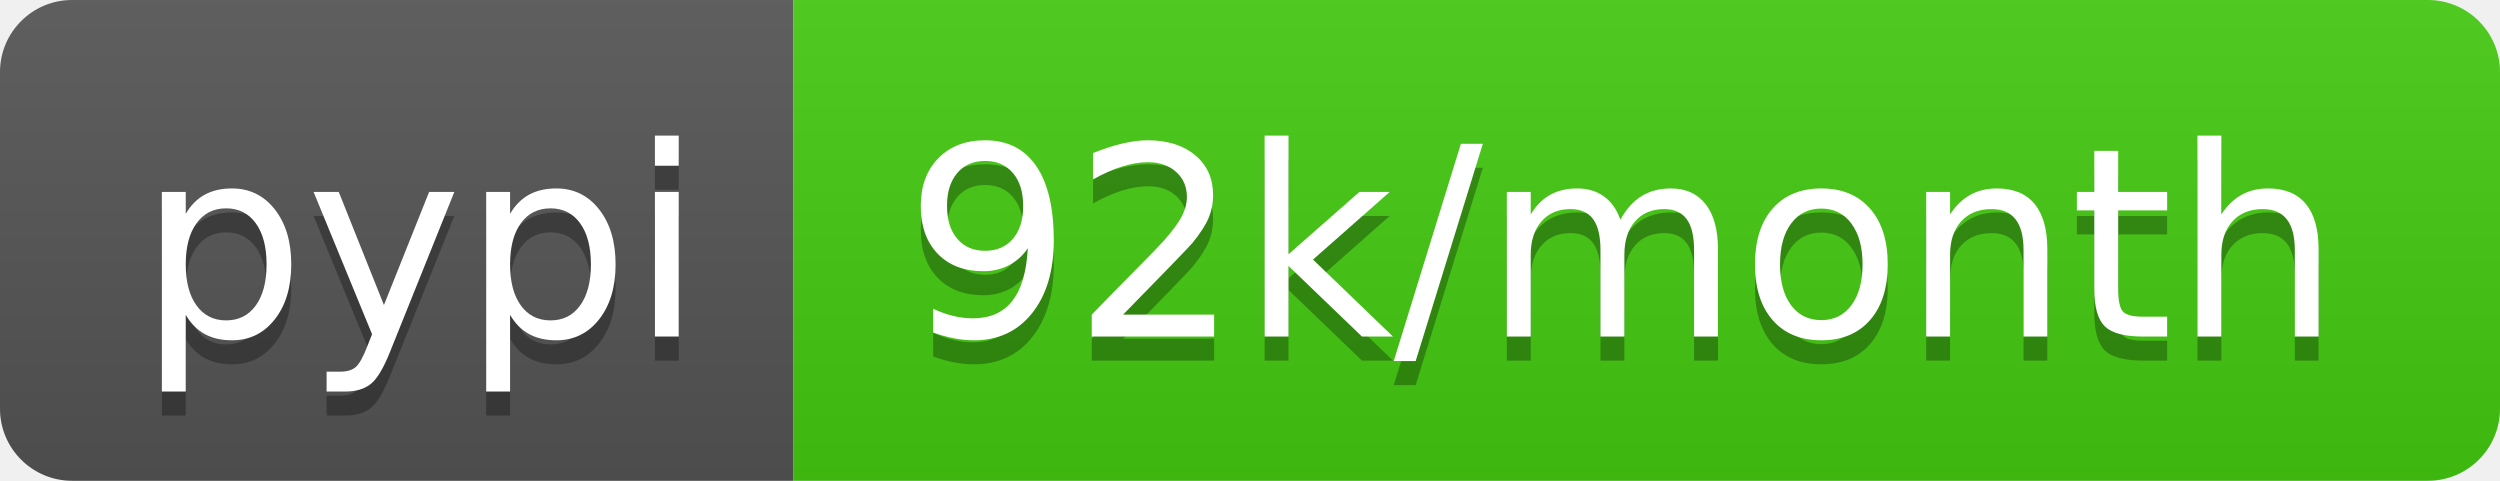
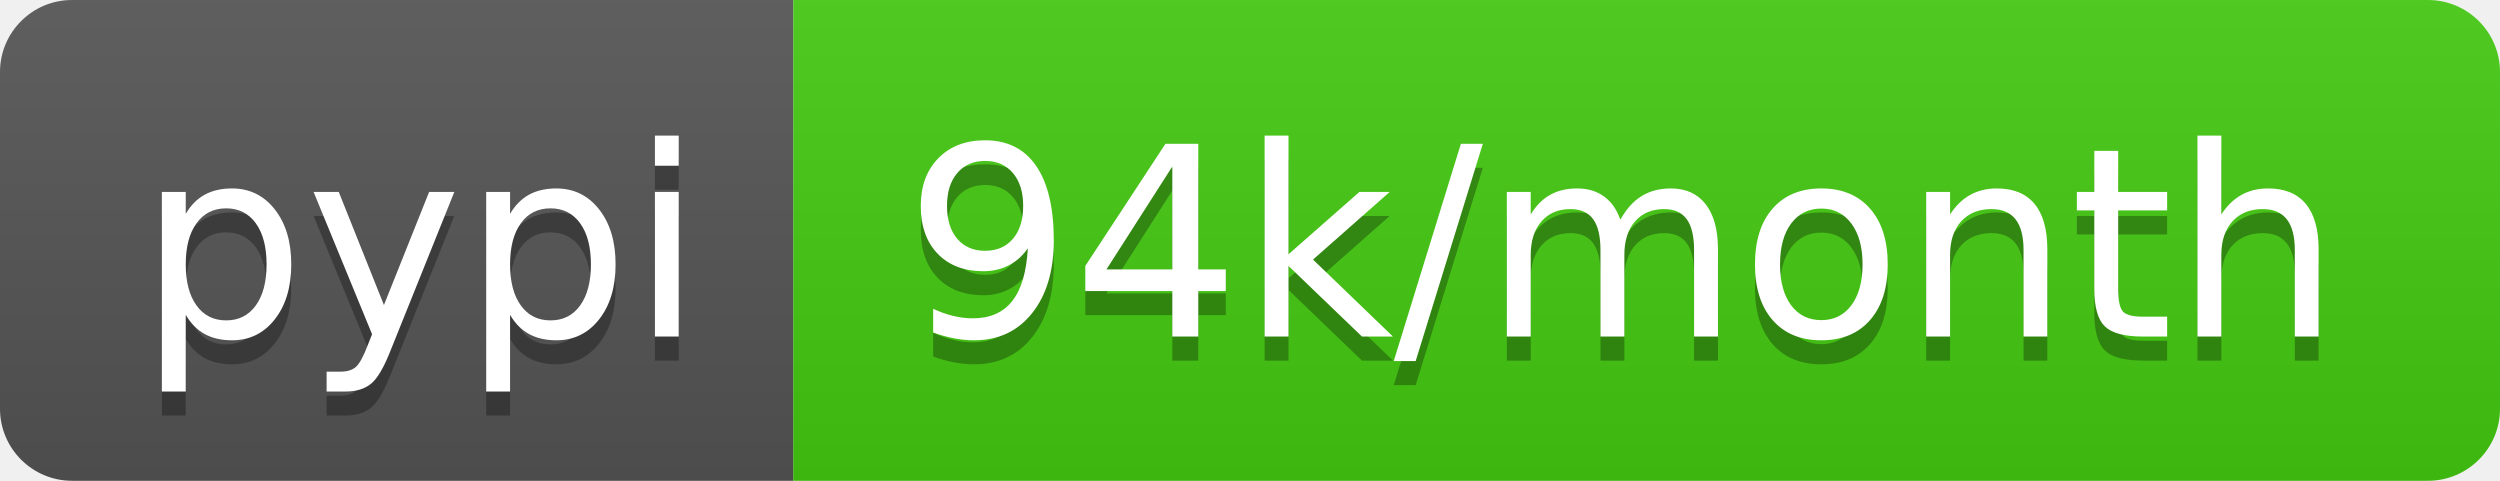
<svg xmlns="http://www.w3.org/2000/svg" width="104" height="20">
  <linearGradient id="b" x2="0" y2="100%">
    <stop offset="0" stop-color="#bbb" stop-opacity=".1" />
    <stop offset="1" stop-opacity=".1" />
  </linearGradient>
  <clipPath id="a">
    <rect width="104" height="20" rx="3" fill="#fff" />
  </clipPath>
  <g clip-path="url(#a)">
    <path fill="#555" d="M0 0h33v20H0z" />
    <path fill="#4c1" d="M33 0h71v20H33z" />
    <path fill="url(#b)" d="M0 0h104v20H0z" />
  </g>
  <g fill="#fff" text-anchor="middle" font-family="DejaVu Sans,Verdana,Geneva,sans-serif" font-size="110">
    <text x="175" y="150" fill="#010101" fill-opacity=".3" transform="scale(.1)" textLength="230">pypi</text>
    <text x="175" y="140" transform="scale(.1)" textLength="230">pypi</text>
-     <text x="675" y="150" fill="#010101" fill-opacity=".3" transform="scale(.1)" textLength="610">92k/month</text>
-     <text x="675" y="140" transform="scale(.1)" textLength="610">92k/month</text>
+     <text x="675" y="150" fill="#010101" fill-opacity=".3" transform="scale(.1)" textLength="610">94k/month</text>
+     <text x="675" y="140" transform="scale(.1)" textLength="610">94k/month</text>
  </g>
</svg>
